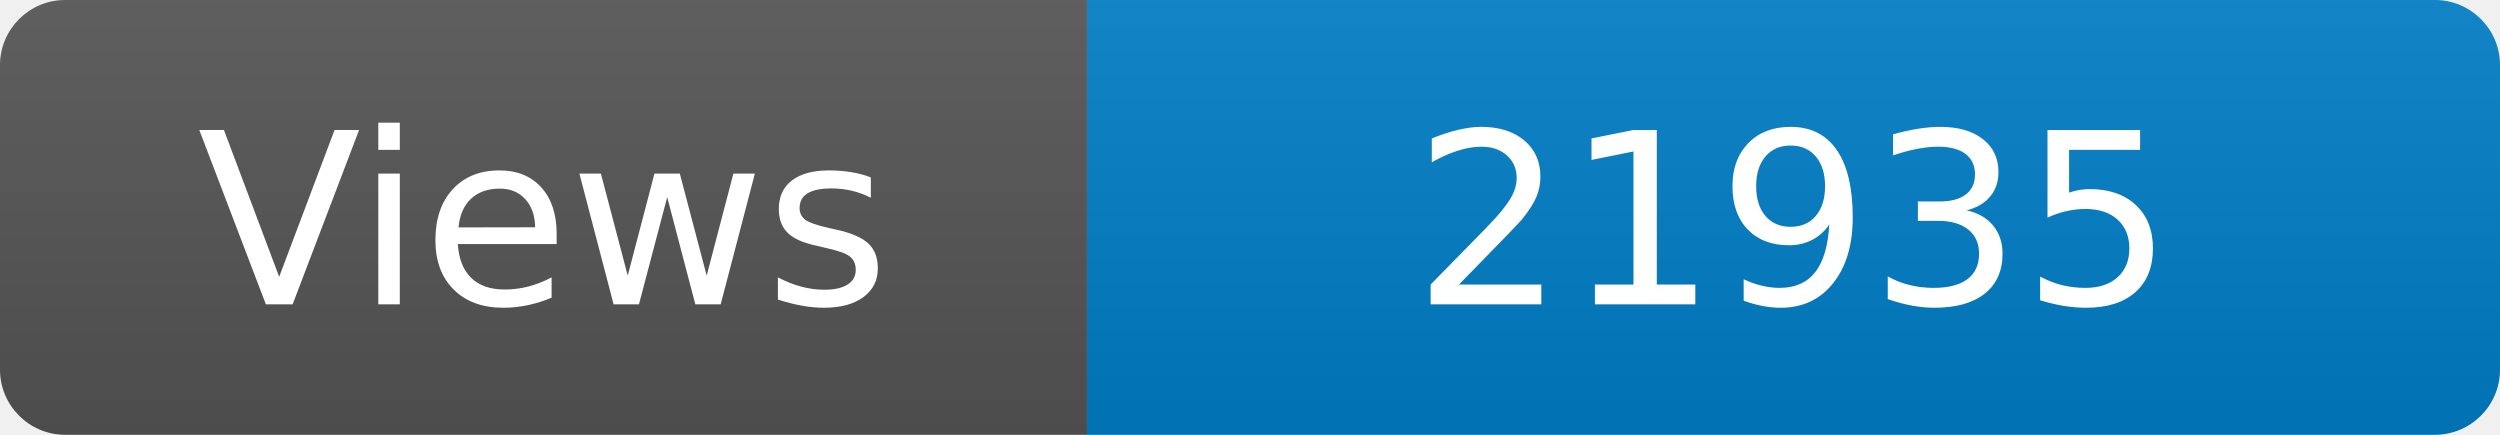
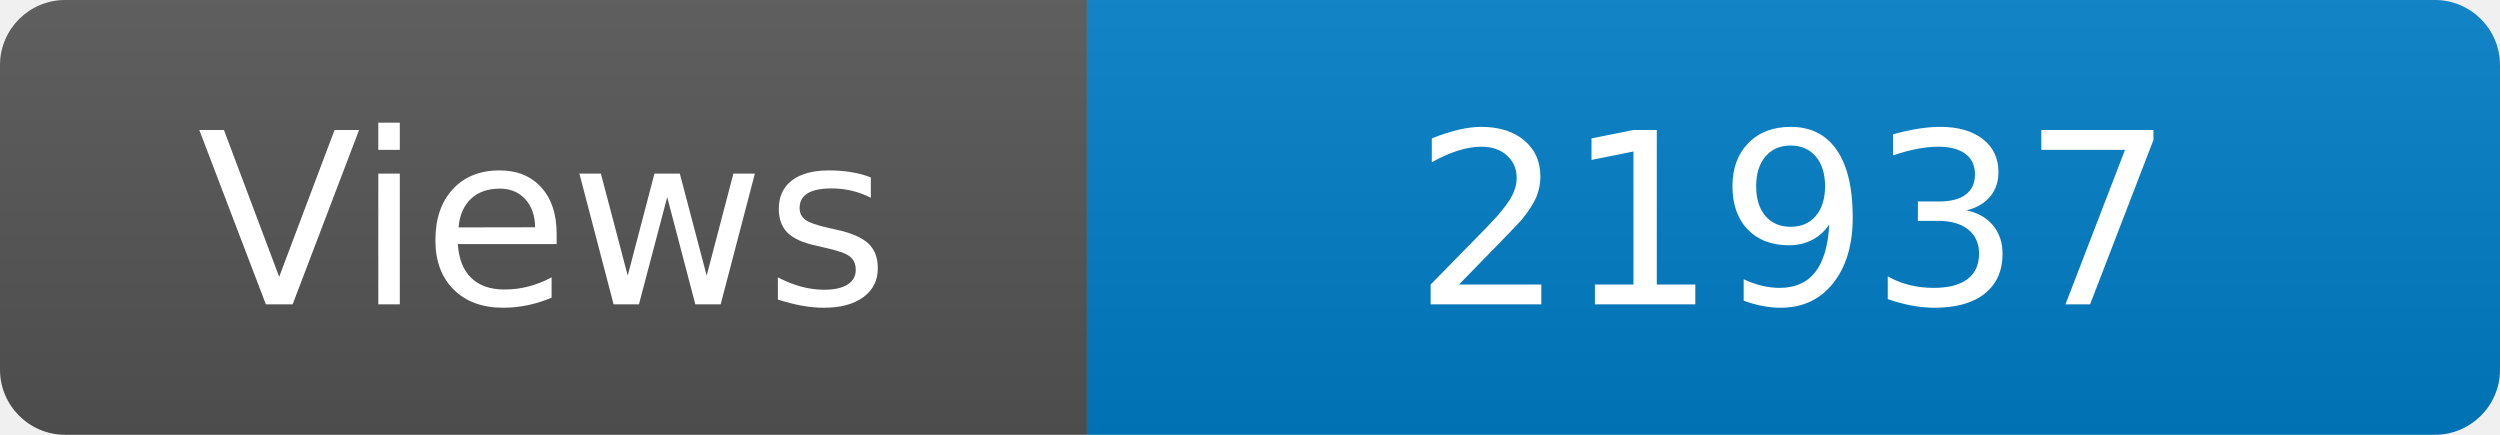
<svg xmlns="http://www.w3.org/2000/svg" width="115" height="20" role="img" aria-label="Maintained?: yes">
  <linearGradient id="s" x2="0" y2="100%">
    <stop offset="0" stop-color="#bbb" stop-opacity=".1" />
    <stop offset="1" stop-opacity=".1" />
  </linearGradient>
  <clipPath id="r">
    <rect width="115" height="20" rx="3" fill="#fff" />
  </clipPath>
  <g clip-path="url(#r)">
    <rect width="50" height="20" fill="#555" />
    <rect x="50" width="160" height="20" fill="#007ec6" />
    <rect width="115" height="20" fill="url(#s)" />
  </g>
  <g fill="#fff" text-anchor="middle" font-family="Verdana,Geneva,DejaVu Sans,sans-serif" font-size="110">
    <text x="250" y="140" transform="scale(.1)" fill="#fff">Views</text>
-     <text x="825" y="140" transform="scale(.1)" fill="#fff">21935</text>
+     <text x="825" y="140" transform="scale(.1)" fill="#fff">21937</text>
  </g>
</svg>
